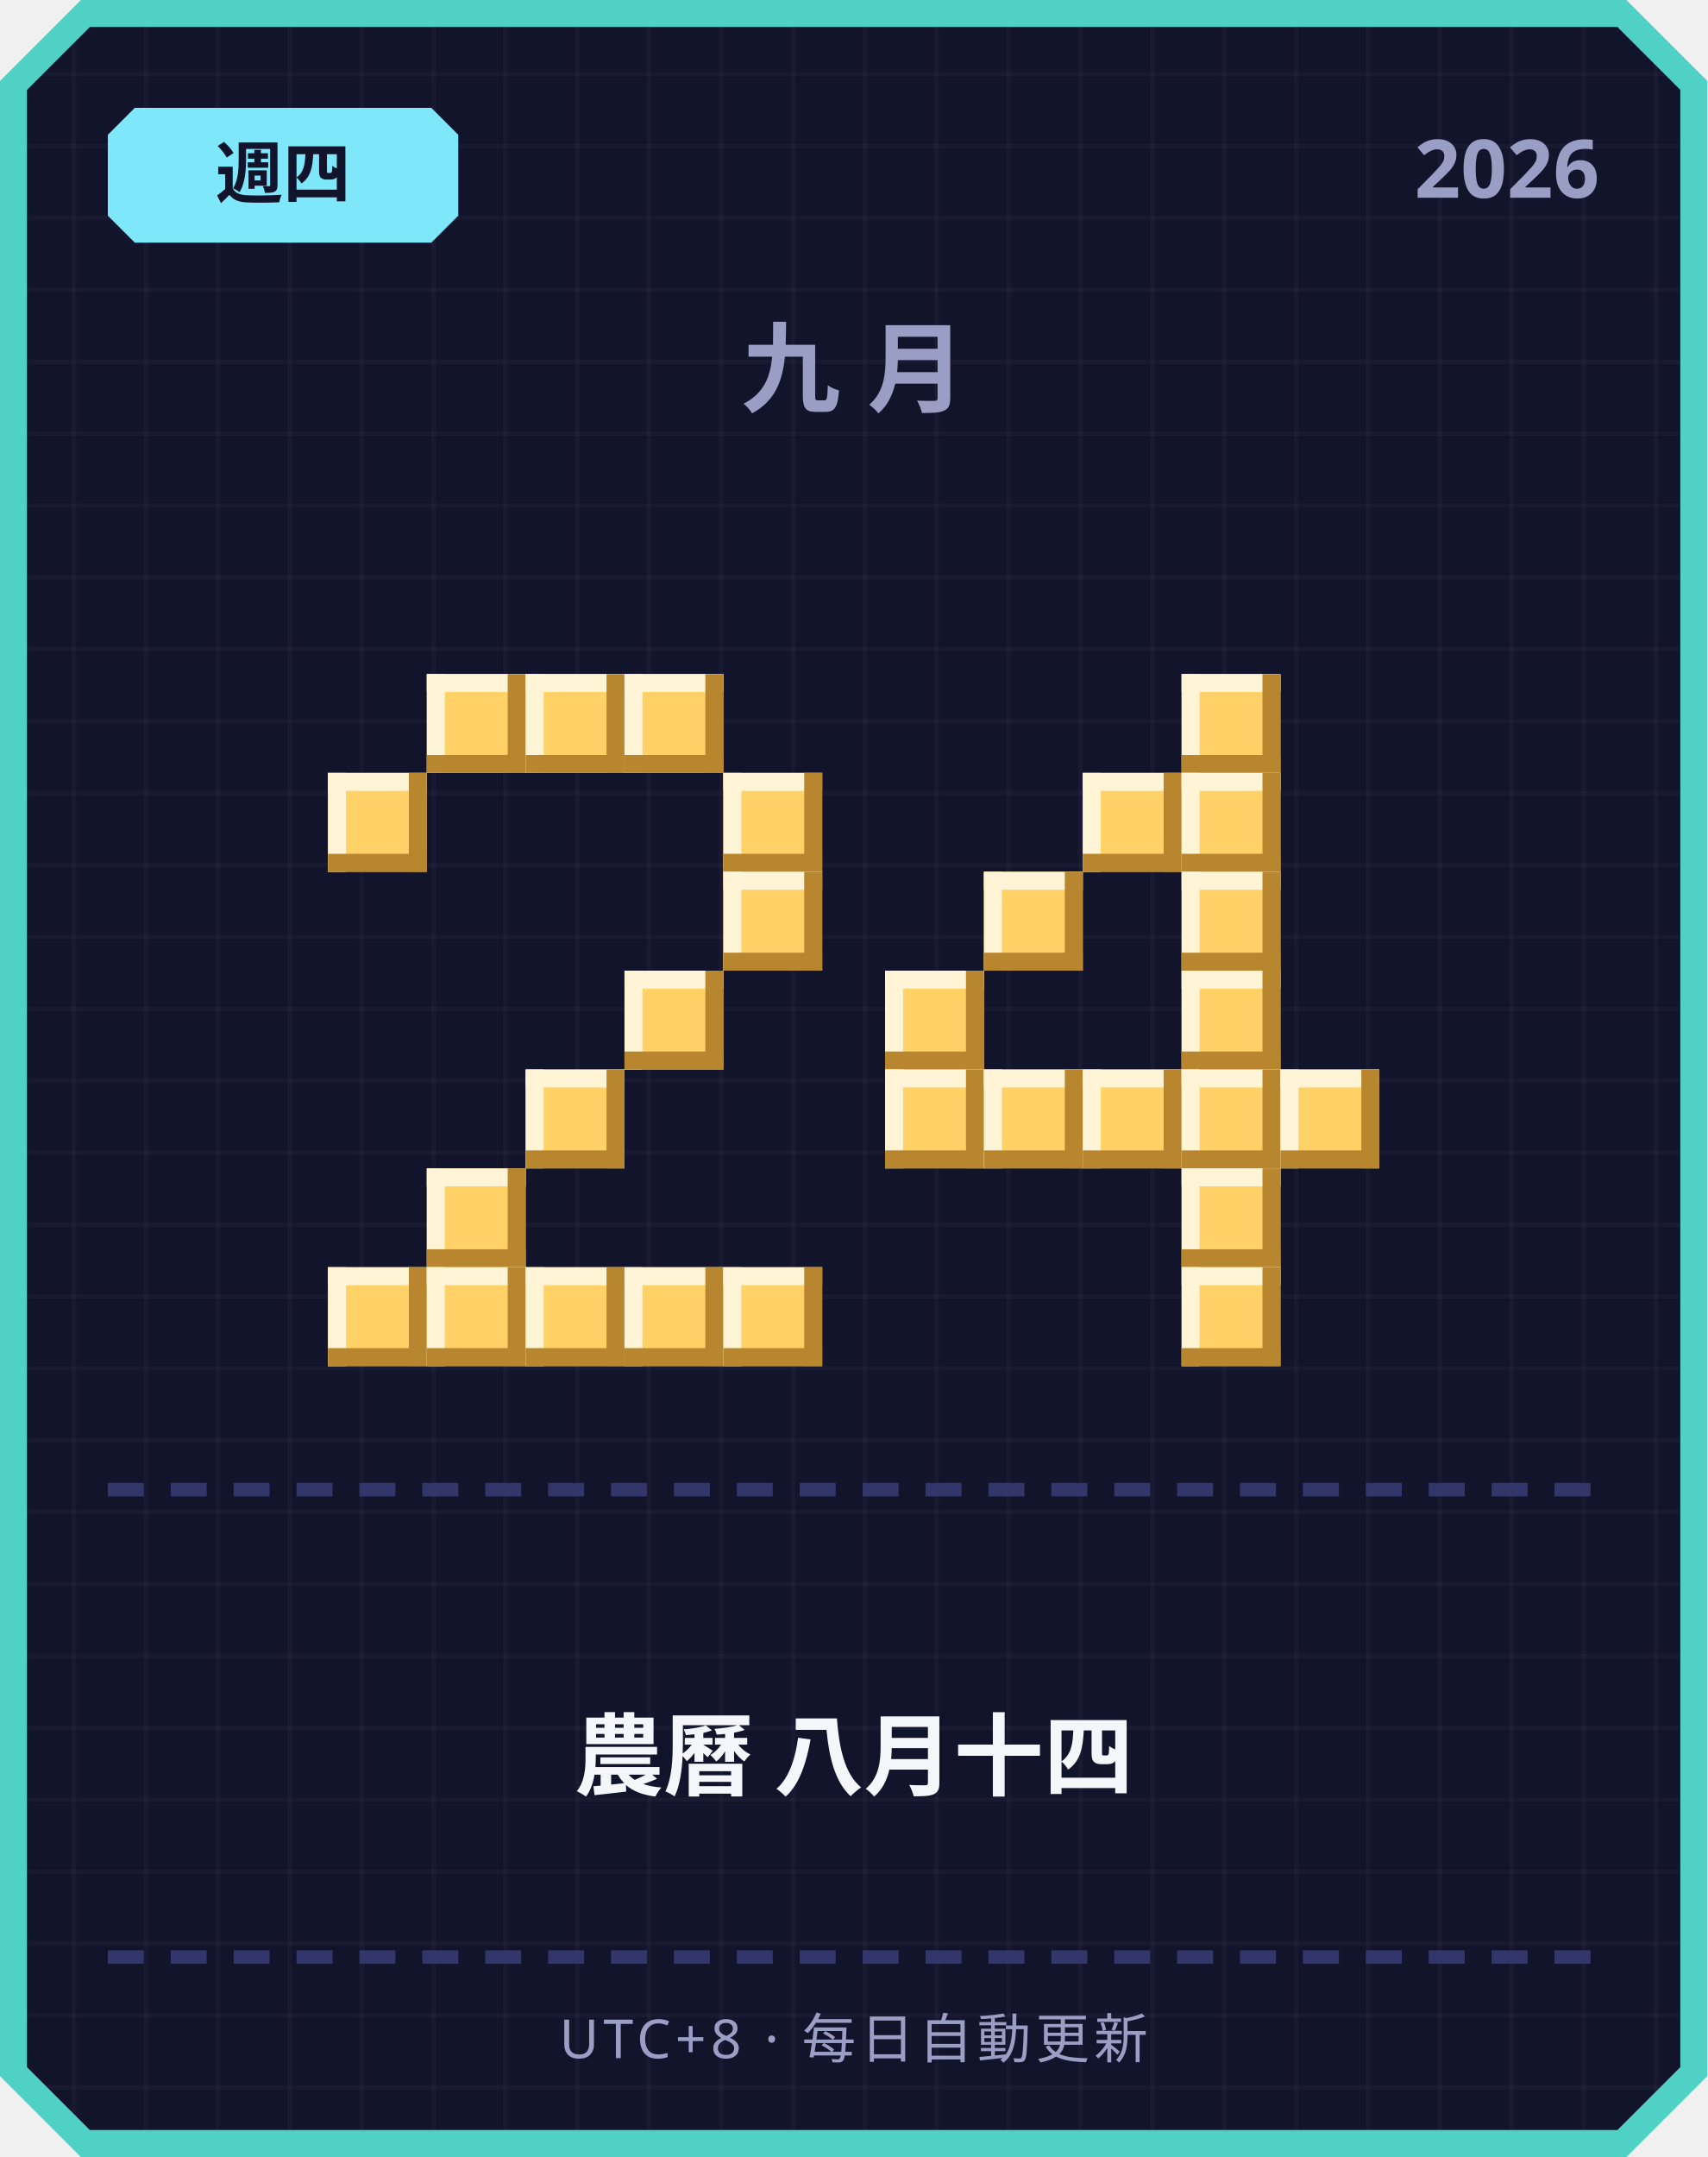
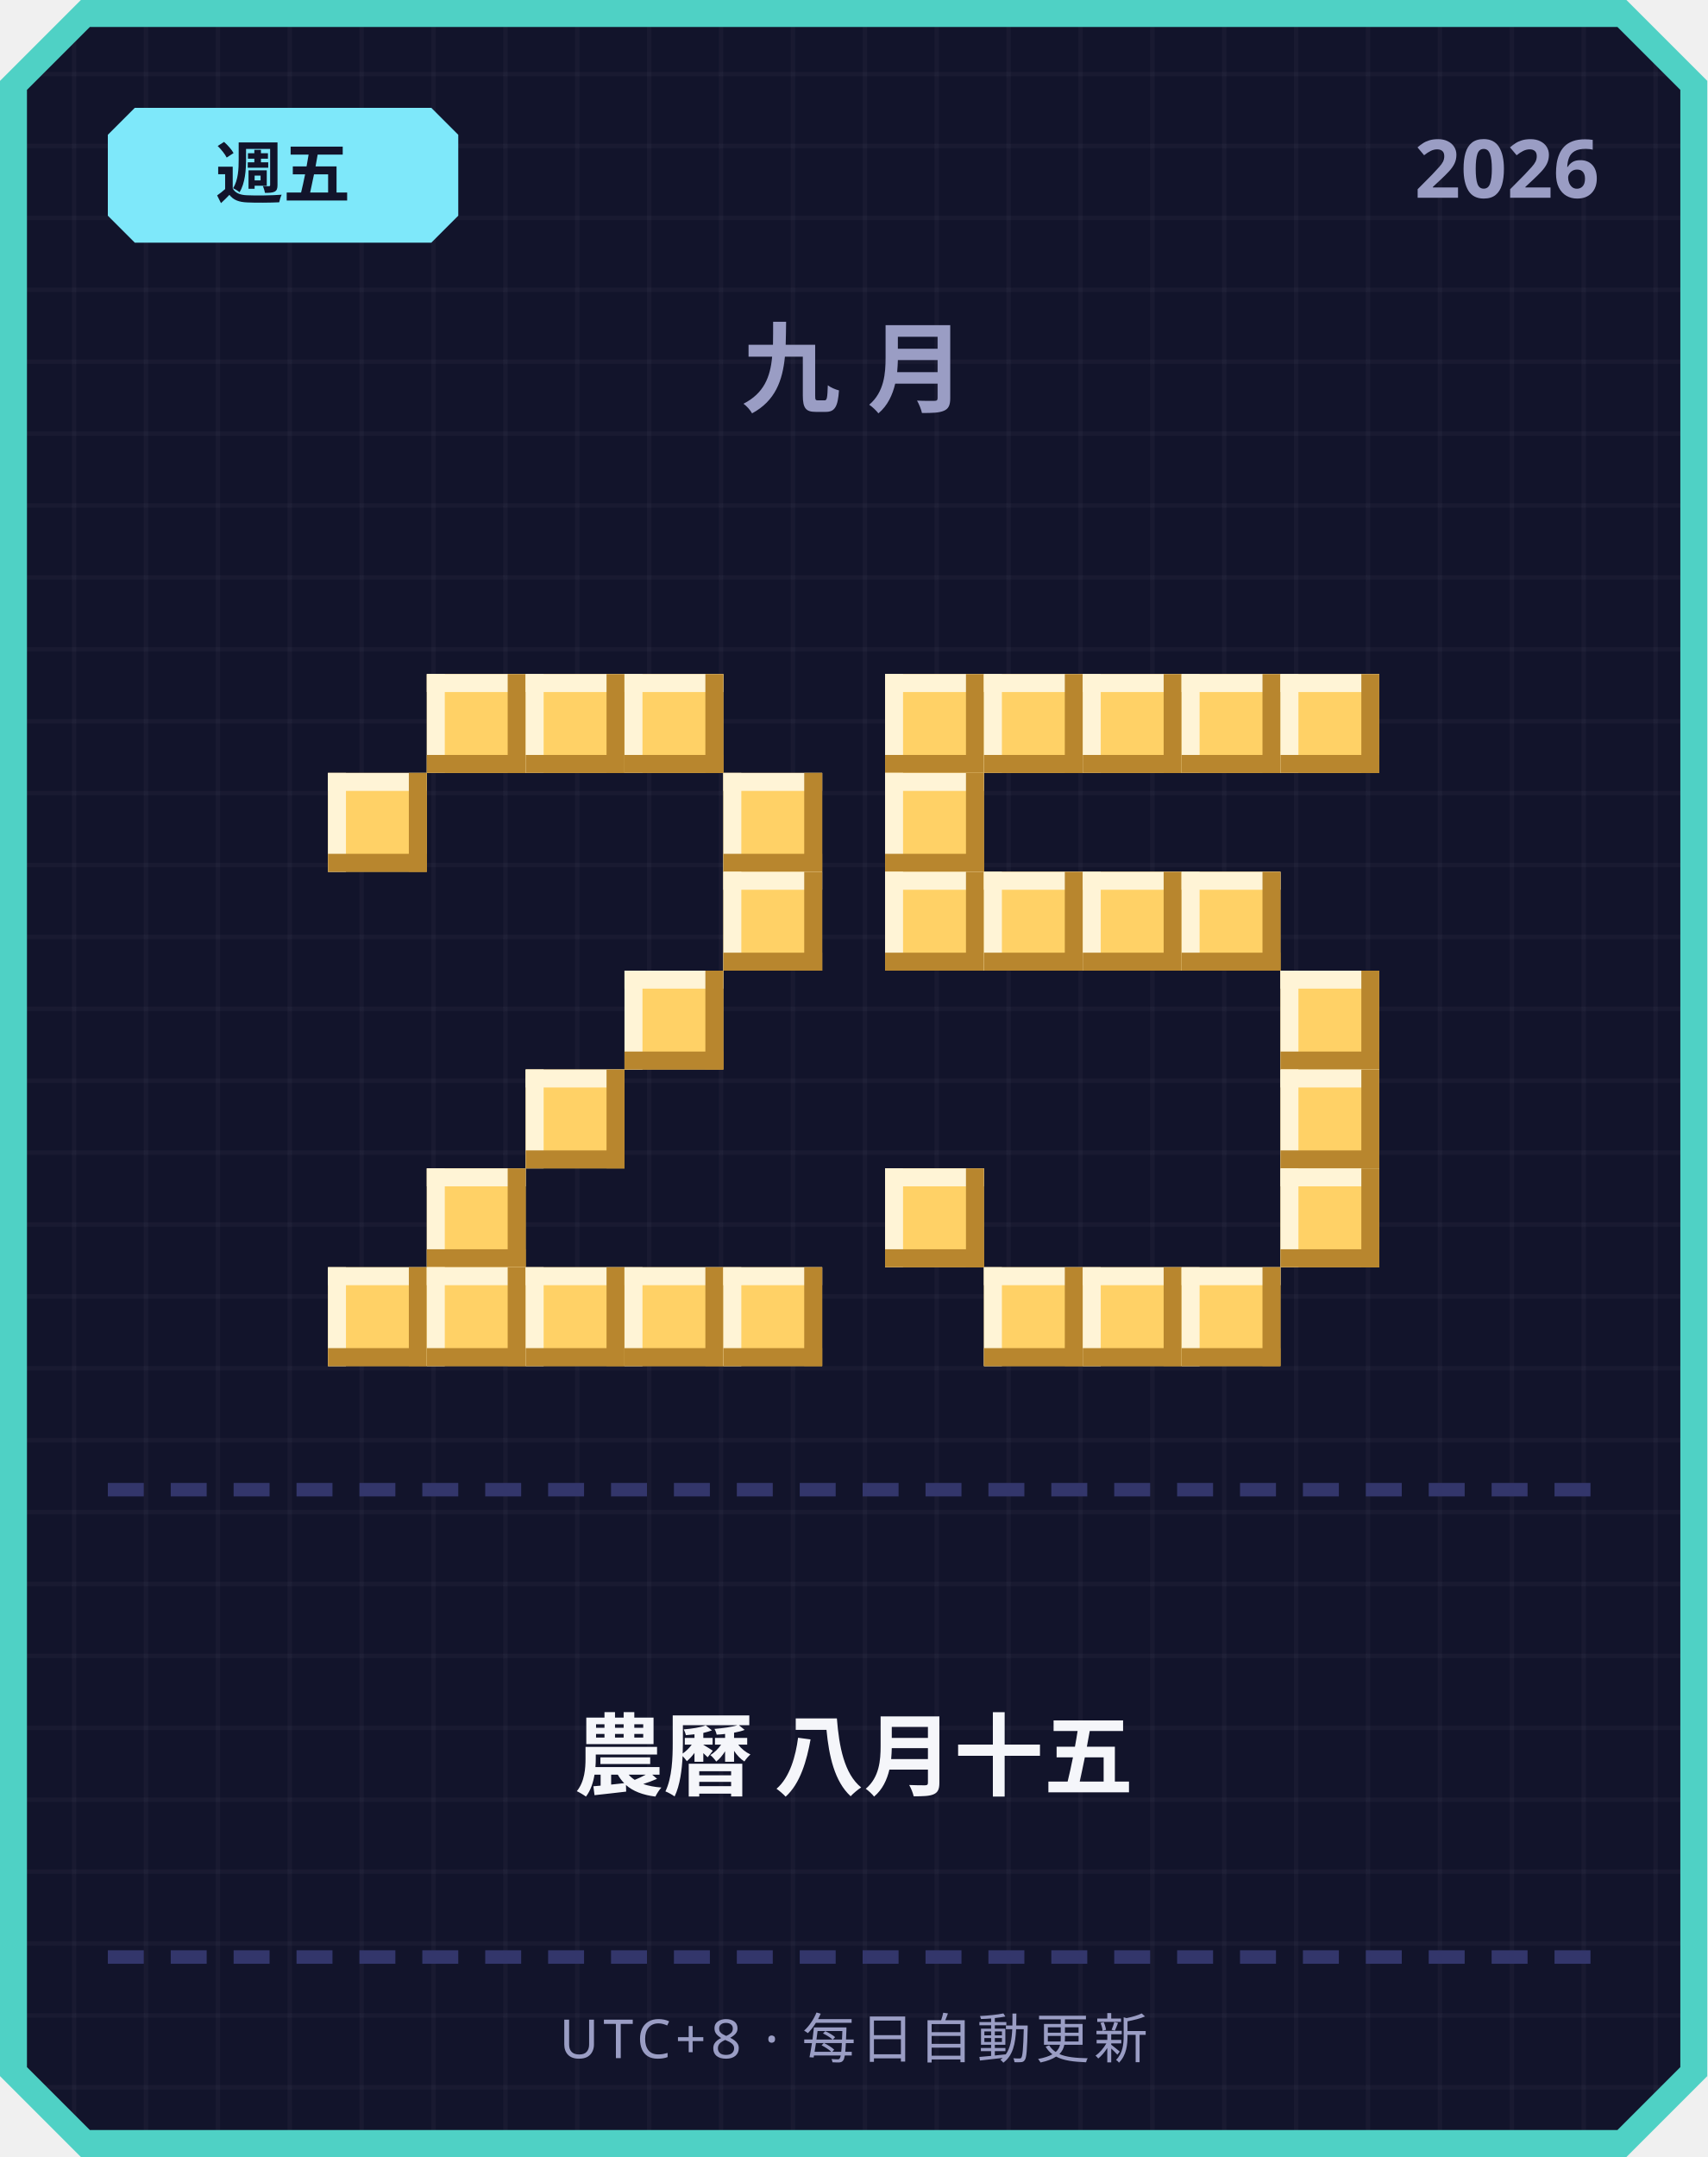
<svg xmlns="http://www.w3.org/2000/svg" width="380" height="480" viewBox="0 0 380 480">
  <defs>
    <pattern id="grid" width="16" height="16" patternUnits="userSpaceOnUse">
      <rect width="16" height="16" fill="#12142b" />
      <rect width="1" height="16" fill="#ffffff" opacity="0.03" />
      <rect width="16" height="1" fill="#ffffff" opacity="0.03" />
    </pattern>
  </defs>
  <path d="M 18,0 L 362,0 L 380,18 L 380,462 L 362,480 L 18,480 L 0,462 L 0,18 Z" fill="#4fd1c5" />
  <path d="M 20,6 L 360,6 L 374,20 L 374,460 L 360,474 L 20,474 L 6,460 L 6,20 Z" fill="url(#grid)" />
  <path d="M 30,24 L 96,24 L 102,30 L 102,48 L 96,54 L 30,54 L 24,48 L 24,30 Z" fill="#7ee8fa" />
-   <text x="63" y="44" text-anchor="middle" font-family="'Segoe UI', sans-serif" font-size="15" font-weight="700" fill="#12142b">週四</text>
+   <text x="63" y="44" text-anchor="middle" font-family="'Segoe UI', sans-serif" font-size="15" font-weight="700" fill="#12142b">週五</text>
  <text x="356" y="44" text-anchor="end" font-family="'Segoe UI', sans-serif" font-size="18" font-weight="700" fill="#9a9dc4">2026</text>
  <text x="190" y="90" text-anchor="middle" font-family="'Segoe UI', sans-serif" font-size="22" font-weight="700" letter-spacing="6" fill="#9a9dc4">九月</text>
  <rect x="95" y="150" width="22" height="22" fill="#ffd166" />
  <rect x="95" y="150" width="22" height="4" fill="#fff4d6" />
  <rect x="95" y="150" width="4" height="22" fill="#fff4d6" />
  <rect x="95" y="168" width="22" height="4" fill="#b8862e" />
  <rect x="113" y="150" width="4" height="22" fill="#b8862e" />
  <rect x="117" y="150" width="22" height="22" fill="#ffd166" />
  <rect x="117" y="150" width="22" height="4" fill="#fff4d6" />
  <rect x="117" y="150" width="4" height="22" fill="#fff4d6" />
  <rect x="117" y="168" width="22" height="4" fill="#b8862e" />
  <rect x="135" y="150" width="4" height="22" fill="#b8862e" />
  <rect x="139" y="150" width="22" height="22" fill="#ffd166" />
  <rect x="139" y="150" width="22" height="4" fill="#fff4d6" />
  <rect x="139" y="150" width="4" height="22" fill="#fff4d6" />
  <rect x="139" y="168" width="22" height="4" fill="#b8862e" />
  <rect x="157" y="150" width="4" height="22" fill="#b8862e" />
  <rect x="73" y="172" width="22" height="22" fill="#ffd166" />
  <rect x="73" y="172" width="22" height="4" fill="#fff4d6" />
  <rect x="73" y="172" width="4" height="22" fill="#fff4d6" />
  <rect x="73" y="190" width="22" height="4" fill="#b8862e" />
  <rect x="91" y="172" width="4" height="22" fill="#b8862e" />
  <rect x="161" y="172" width="22" height="22" fill="#ffd166" />
  <rect x="161" y="172" width="22" height="4" fill="#fff4d6" />
  <rect x="161" y="172" width="4" height="22" fill="#fff4d6" />
  <rect x="161" y="190" width="22" height="4" fill="#b8862e" />
  <rect x="179" y="172" width="4" height="22" fill="#b8862e" />
  <rect x="161" y="194" width="22" height="22" fill="#ffd166" />
  <rect x="161" y="194" width="22" height="4" fill="#fff4d6" />
  <rect x="161" y="194" width="4" height="22" fill="#fff4d6" />
  <rect x="161" y="212" width="22" height="4" fill="#b8862e" />
  <rect x="179" y="194" width="4" height="22" fill="#b8862e" />
  <rect x="139" y="216" width="22" height="22" fill="#ffd166" />
  <rect x="139" y="216" width="22" height="4" fill="#fff4d6" />
  <rect x="139" y="216" width="4" height="22" fill="#fff4d6" />
  <rect x="139" y="234" width="22" height="4" fill="#b8862e" />
  <rect x="157" y="216" width="4" height="22" fill="#b8862e" />
  <rect x="117" y="238" width="22" height="22" fill="#ffd166" />
  <rect x="117" y="238" width="22" height="4" fill="#fff4d6" />
  <rect x="117" y="238" width="4" height="22" fill="#fff4d6" />
  <rect x="117" y="256" width="22" height="4" fill="#b8862e" />
  <rect x="135" y="238" width="4" height="22" fill="#b8862e" />
  <rect x="95" y="260" width="22" height="22" fill="#ffd166" />
  <rect x="95" y="260" width="22" height="4" fill="#fff4d6" />
  <rect x="95" y="260" width="4" height="22" fill="#fff4d6" />
  <rect x="95" y="278" width="22" height="4" fill="#b8862e" />
  <rect x="113" y="260" width="4" height="22" fill="#b8862e" />
  <rect x="73" y="282" width="22" height="22" fill="#ffd166" />
  <rect x="73" y="282" width="22" height="4" fill="#fff4d6" />
  <rect x="73" y="282" width="4" height="22" fill="#fff4d6" />
  <rect x="73" y="300" width="22" height="4" fill="#b8862e" />
  <rect x="91" y="282" width="4" height="22" fill="#b8862e" />
  <rect x="95" y="282" width="22" height="22" fill="#ffd166" />
  <rect x="95" y="282" width="22" height="4" fill="#fff4d6" />
  <rect x="95" y="282" width="4" height="22" fill="#fff4d6" />
  <rect x="95" y="300" width="22" height="4" fill="#b8862e" />
  <rect x="113" y="282" width="4" height="22" fill="#b8862e" />
  <rect x="117" y="282" width="22" height="22" fill="#ffd166" />
  <rect x="117" y="282" width="22" height="4" fill="#fff4d6" />
  <rect x="117" y="282" width="4" height="22" fill="#fff4d6" />
  <rect x="117" y="300" width="22" height="4" fill="#b8862e" />
  <rect x="135" y="282" width="4" height="22" fill="#b8862e" />
  <rect x="139" y="282" width="22" height="22" fill="#ffd166" />
  <rect x="139" y="282" width="22" height="4" fill="#fff4d6" />
  <rect x="139" y="282" width="4" height="22" fill="#fff4d6" />
  <rect x="139" y="300" width="22" height="4" fill="#b8862e" />
  <rect x="157" y="282" width="4" height="22" fill="#b8862e" />
  <rect x="161" y="282" width="22" height="22" fill="#ffd166" />
  <rect x="161" y="282" width="22" height="4" fill="#fff4d6" />
  <rect x="161" y="282" width="4" height="22" fill="#fff4d6" />
  <rect x="161" y="300" width="22" height="4" fill="#b8862e" />
  <rect x="179" y="282" width="4" height="22" fill="#b8862e" />
+   <rect x="197" y="150" width="22" height="22" fill="#ffd166" />
+   <rect x="197" y="150" width="22" height="4" fill="#fff4d6" />
+   <rect x="197" y="150" width="4" height="22" fill="#fff4d6" />
+   <rect x="197" y="168" width="22" height="4" fill="#b8862e" />
+   <rect x="215" y="150" width="4" height="22" fill="#b8862e" />
+   <rect x="219" y="150" width="22" height="22" fill="#ffd166" />
+   <rect x="219" y="150" width="22" height="4" fill="#fff4d6" />
+   <rect x="219" y="150" width="4" height="22" fill="#fff4d6" />
+   <rect x="219" y="168" width="22" height="4" fill="#b8862e" />
+   <rect x="237" y="150" width="4" height="22" fill="#b8862e" />
+   <rect x="241" y="150" width="22" height="22" fill="#ffd166" />
+   <rect x="241" y="150" width="22" height="4" fill="#fff4d6" />
+   <rect x="241" y="150" width="4" height="22" fill="#fff4d6" />
+   <rect x="241" y="168" width="22" height="4" fill="#b8862e" />
+   <rect x="259" y="150" width="4" height="22" fill="#b8862e" />
  <rect x="263" y="150" width="22" height="22" fill="#ffd166" />
  <rect x="263" y="150" width="22" height="4" fill="#fff4d6" />
  <rect x="263" y="150" width="4" height="22" fill="#fff4d6" />
  <rect x="263" y="168" width="22" height="4" fill="#b8862e" />
  <rect x="281" y="150" width="4" height="22" fill="#b8862e" />
-   <rect x="241" y="172" width="22" height="22" fill="#ffd166" />
-   <rect x="241" y="172" width="22" height="4" fill="#fff4d6" />
-   <rect x="241" y="172" width="4" height="22" fill="#fff4d6" />
-   <rect x="241" y="190" width="22" height="4" fill="#b8862e" />
-   <rect x="259" y="172" width="4" height="22" fill="#b8862e" />
-   <rect x="263" y="172" width="22" height="22" fill="#ffd166" />
-   <rect x="263" y="172" width="22" height="4" fill="#fff4d6" />
-   <rect x="263" y="172" width="4" height="22" fill="#fff4d6" />
-   <rect x="263" y="190" width="22" height="4" fill="#b8862e" />
-   <rect x="281" y="172" width="4" height="22" fill="#b8862e" />
+   <rect x="285" y="150" width="22" height="22" fill="#ffd166" />
+   <rect x="285" y="150" width="22" height="4" fill="#fff4d6" />
+   <rect x="285" y="150" width="4" height="22" fill="#fff4d6" />
+   <rect x="285" y="168" width="22" height="4" fill="#b8862e" />
+   <rect x="303" y="150" width="4" height="22" fill="#b8862e" />
+   <rect x="197" y="172" width="22" height="22" fill="#ffd166" />
+   <rect x="197" y="172" width="22" height="4" fill="#fff4d6" />
+   <rect x="197" y="172" width="4" height="22" fill="#fff4d6" />
+   <rect x="197" y="190" width="22" height="4" fill="#b8862e" />
+   <rect x="215" y="172" width="4" height="22" fill="#b8862e" />
+   <rect x="197" y="194" width="22" height="22" fill="#ffd166" />
+   <rect x="197" y="194" width="22" height="4" fill="#fff4d6" />
+   <rect x="197" y="194" width="4" height="22" fill="#fff4d6" />
+   <rect x="197" y="212" width="22" height="4" fill="#b8862e" />
+   <rect x="215" y="194" width="4" height="22" fill="#b8862e" />
  <rect x="219" y="194" width="22" height="22" fill="#ffd166" />
  <rect x="219" y="194" width="22" height="4" fill="#fff4d6" />
  <rect x="219" y="194" width="4" height="22" fill="#fff4d6" />
  <rect x="219" y="212" width="22" height="4" fill="#b8862e" />
  <rect x="237" y="194" width="4" height="22" fill="#b8862e" />
+   <rect x="241" y="194" width="22" height="22" fill="#ffd166" />
+   <rect x="241" y="194" width="22" height="4" fill="#fff4d6" />
+   <rect x="241" y="194" width="4" height="22" fill="#fff4d6" />
+   <rect x="241" y="212" width="22" height="4" fill="#b8862e" />
+   <rect x="259" y="194" width="4" height="22" fill="#b8862e" />
  <rect x="263" y="194" width="22" height="22" fill="#ffd166" />
  <rect x="263" y="194" width="22" height="4" fill="#fff4d6" />
  <rect x="263" y="194" width="4" height="22" fill="#fff4d6" />
  <rect x="263" y="212" width="22" height="4" fill="#b8862e" />
  <rect x="281" y="194" width="4" height="22" fill="#b8862e" />
-   <rect x="197" y="216" width="22" height="22" fill="#ffd166" />
-   <rect x="197" y="216" width="22" height="4" fill="#fff4d6" />
-   <rect x="197" y="216" width="4" height="22" fill="#fff4d6" />
-   <rect x="197" y="234" width="22" height="4" fill="#b8862e" />
-   <rect x="215" y="216" width="4" height="22" fill="#b8862e" />
-   <rect x="263" y="216" width="22" height="22" fill="#ffd166" />
-   <rect x="263" y="216" width="22" height="4" fill="#fff4d6" />
-   <rect x="263" y="216" width="4" height="22" fill="#fff4d6" />
-   <rect x="263" y="234" width="22" height="4" fill="#b8862e" />
-   <rect x="281" y="216" width="4" height="22" fill="#b8862e" />
-   <rect x="197" y="238" width="22" height="22" fill="#ffd166" />
-   <rect x="197" y="238" width="22" height="4" fill="#fff4d6" />
-   <rect x="197" y="238" width="4" height="22" fill="#fff4d6" />
-   <rect x="197" y="256" width="22" height="4" fill="#b8862e" />
-   <rect x="215" y="238" width="4" height="22" fill="#b8862e" />
-   <rect x="219" y="238" width="22" height="22" fill="#ffd166" />
-   <rect x="219" y="238" width="22" height="4" fill="#fff4d6" />
-   <rect x="219" y="238" width="4" height="22" fill="#fff4d6" />
-   <rect x="219" y="256" width="22" height="4" fill="#b8862e" />
-   <rect x="237" y="238" width="4" height="22" fill="#b8862e" />
-   <rect x="241" y="238" width="22" height="22" fill="#ffd166" />
-   <rect x="241" y="238" width="22" height="4" fill="#fff4d6" />
-   <rect x="241" y="238" width="4" height="22" fill="#fff4d6" />
-   <rect x="241" y="256" width="22" height="4" fill="#b8862e" />
-   <rect x="259" y="238" width="4" height="22" fill="#b8862e" />
-   <rect x="263" y="238" width="22" height="22" fill="#ffd166" />
-   <rect x="263" y="238" width="22" height="4" fill="#fff4d6" />
-   <rect x="263" y="238" width="4" height="22" fill="#fff4d6" />
-   <rect x="263" y="256" width="22" height="4" fill="#b8862e" />
-   <rect x="281" y="238" width="4" height="22" fill="#b8862e" />
+   <rect x="285" y="216" width="22" height="22" fill="#ffd166" />
+   <rect x="285" y="216" width="22" height="4" fill="#fff4d6" />
+   <rect x="285" y="216" width="4" height="22" fill="#fff4d6" />
+   <rect x="285" y="234" width="22" height="4" fill="#b8862e" />
+   <rect x="303" y="216" width="4" height="22" fill="#b8862e" />
  <rect x="285" y="238" width="22" height="22" fill="#ffd166" />
  <rect x="285" y="238" width="22" height="4" fill="#fff4d6" />
  <rect x="285" y="238" width="4" height="22" fill="#fff4d6" />
  <rect x="285" y="256" width="22" height="4" fill="#b8862e" />
  <rect x="303" y="238" width="4" height="22" fill="#b8862e" />
-   <rect x="263" y="260" width="22" height="22" fill="#ffd166" />
-   <rect x="263" y="260" width="22" height="4" fill="#fff4d6" />
-   <rect x="263" y="260" width="4" height="22" fill="#fff4d6" />
-   <rect x="263" y="278" width="22" height="4" fill="#b8862e" />
-   <rect x="281" y="260" width="4" height="22" fill="#b8862e" />
+   <rect x="197" y="260" width="22" height="22" fill="#ffd166" />
+   <rect x="197" y="260" width="22" height="4" fill="#fff4d6" />
+   <rect x="197" y="260" width="4" height="22" fill="#fff4d6" />
+   <rect x="197" y="278" width="22" height="4" fill="#b8862e" />
+   <rect x="215" y="260" width="4" height="22" fill="#b8862e" />
+   <rect x="285" y="260" width="22" height="22" fill="#ffd166" />
+   <rect x="285" y="260" width="22" height="4" fill="#fff4d6" />
+   <rect x="285" y="260" width="4" height="22" fill="#fff4d6" />
+   <rect x="285" y="278" width="22" height="4" fill="#b8862e" />
+   <rect x="303" y="260" width="4" height="22" fill="#b8862e" />
+   <rect x="219" y="282" width="22" height="22" fill="#ffd166" />
+   <rect x="219" y="282" width="22" height="4" fill="#fff4d6" />
+   <rect x="219" y="282" width="4" height="22" fill="#fff4d6" />
+   <rect x="219" y="300" width="22" height="4" fill="#b8862e" />
+   <rect x="237" y="282" width="4" height="22" fill="#b8862e" />
+   <rect x="241" y="282" width="22" height="22" fill="#ffd166" />
+   <rect x="241" y="282" width="22" height="4" fill="#fff4d6" />
+   <rect x="241" y="282" width="4" height="22" fill="#fff4d6" />
+   <rect x="241" y="300" width="22" height="4" fill="#b8862e" />
+   <rect x="259" y="282" width="4" height="22" fill="#b8862e" />
  <rect x="263" y="282" width="22" height="22" fill="#ffd166" />
  <rect x="263" y="282" width="22" height="4" fill="#fff4d6" />
  <rect x="263" y="282" width="4" height="22" fill="#fff4d6" />
  <rect x="263" y="300" width="22" height="4" fill="#b8862e" />
  <rect x="281" y="282" width="4" height="22" fill="#b8862e" />
  <rect x="24" y="330" width="8" height="3" fill="#33366b" />
  <rect x="38" y="330" width="8" height="3" fill="#33366b" />
  <rect x="52" y="330" width="8" height="3" fill="#33366b" />
  <rect x="66" y="330" width="8" height="3" fill="#33366b" />
  <rect x="80" y="330" width="8" height="3" fill="#33366b" />
  <rect x="94" y="330" width="8" height="3" fill="#33366b" />
  <rect x="108" y="330" width="8" height="3" fill="#33366b" />
  <rect x="122" y="330" width="8" height="3" fill="#33366b" />
  <rect x="136" y="330" width="8" height="3" fill="#33366b" />
  <rect x="150" y="330" width="8" height="3" fill="#33366b" />
  <rect x="164" y="330" width="8" height="3" fill="#33366b" />
  <rect x="178" y="330" width="8" height="3" fill="#33366b" />
  <rect x="192" y="330" width="8" height="3" fill="#33366b" />
  <rect x="206" y="330" width="8" height="3" fill="#33366b" />
  <rect x="220" y="330" width="8" height="3" fill="#33366b" />
  <rect x="234" y="330" width="8" height="3" fill="#33366b" />
  <rect x="248" y="330" width="8" height="3" fill="#33366b" />
  <rect x="262" y="330" width="8" height="3" fill="#33366b" />
  <rect x="276" y="330" width="8" height="3" fill="#33366b" />
  <rect x="290" y="330" width="8" height="3" fill="#33366b" />
  <rect x="304" y="330" width="8" height="3" fill="#33366b" />
  <rect x="318" y="330" width="8" height="3" fill="#33366b" />
  <rect x="332" y="330" width="8" height="3" fill="#33366b" />
  <rect x="346" y="330" width="8" height="3" fill="#33366b" />
-   <text x="190" y="398" text-anchor="middle" font-family="'Segoe UI', 'Microsoft JhengHei', sans-serif" font-size="20" font-weight="700" fill="#f5f6fa">農曆 八月十四</text>
+   <text x="190" y="398" text-anchor="middle" font-family="'Segoe UI', 'Microsoft JhengHei', sans-serif" font-size="20" font-weight="700" fill="#f5f6fa">農曆 八月十五</text>
  <rect x="24" y="434" width="8" height="3" fill="#33366b" />
  <rect x="38" y="434" width="8" height="3" fill="#33366b" />
  <rect x="52" y="434" width="8" height="3" fill="#33366b" />
  <rect x="66" y="434" width="8" height="3" fill="#33366b" />
  <rect x="80" y="434" width="8" height="3" fill="#33366b" />
  <rect x="94" y="434" width="8" height="3" fill="#33366b" />
  <rect x="108" y="434" width="8" height="3" fill="#33366b" />
  <rect x="122" y="434" width="8" height="3" fill="#33366b" />
  <rect x="136" y="434" width="8" height="3" fill="#33366b" />
  <rect x="150" y="434" width="8" height="3" fill="#33366b" />
  <rect x="164" y="434" width="8" height="3" fill="#33366b" />
  <rect x="178" y="434" width="8" height="3" fill="#33366b" />
  <rect x="192" y="434" width="8" height="3" fill="#33366b" />
  <rect x="206" y="434" width="8" height="3" fill="#33366b" />
  <rect x="220" y="434" width="8" height="3" fill="#33366b" />
  <rect x="234" y="434" width="8" height="3" fill="#33366b" />
  <rect x="248" y="434" width="8" height="3" fill="#33366b" />
  <rect x="262" y="434" width="8" height="3" fill="#33366b" />
  <rect x="276" y="434" width="8" height="3" fill="#33366b" />
  <rect x="290" y="434" width="8" height="3" fill="#33366b" />
  <rect x="304" y="434" width="8" height="3" fill="#33366b" />
  <rect x="318" y="434" width="8" height="3" fill="#33366b" />
  <rect x="332" y="434" width="8" height="3" fill="#33366b" />
  <rect x="346" y="434" width="8" height="3" fill="#33366b" />
  <text x="190" y="458" text-anchor="middle" font-family="'Segoe UI', sans-serif" font-size="12" letter-spacing="1" fill="#9a9dc4">UTC+8 · 每日自動更新</text>
</svg>
